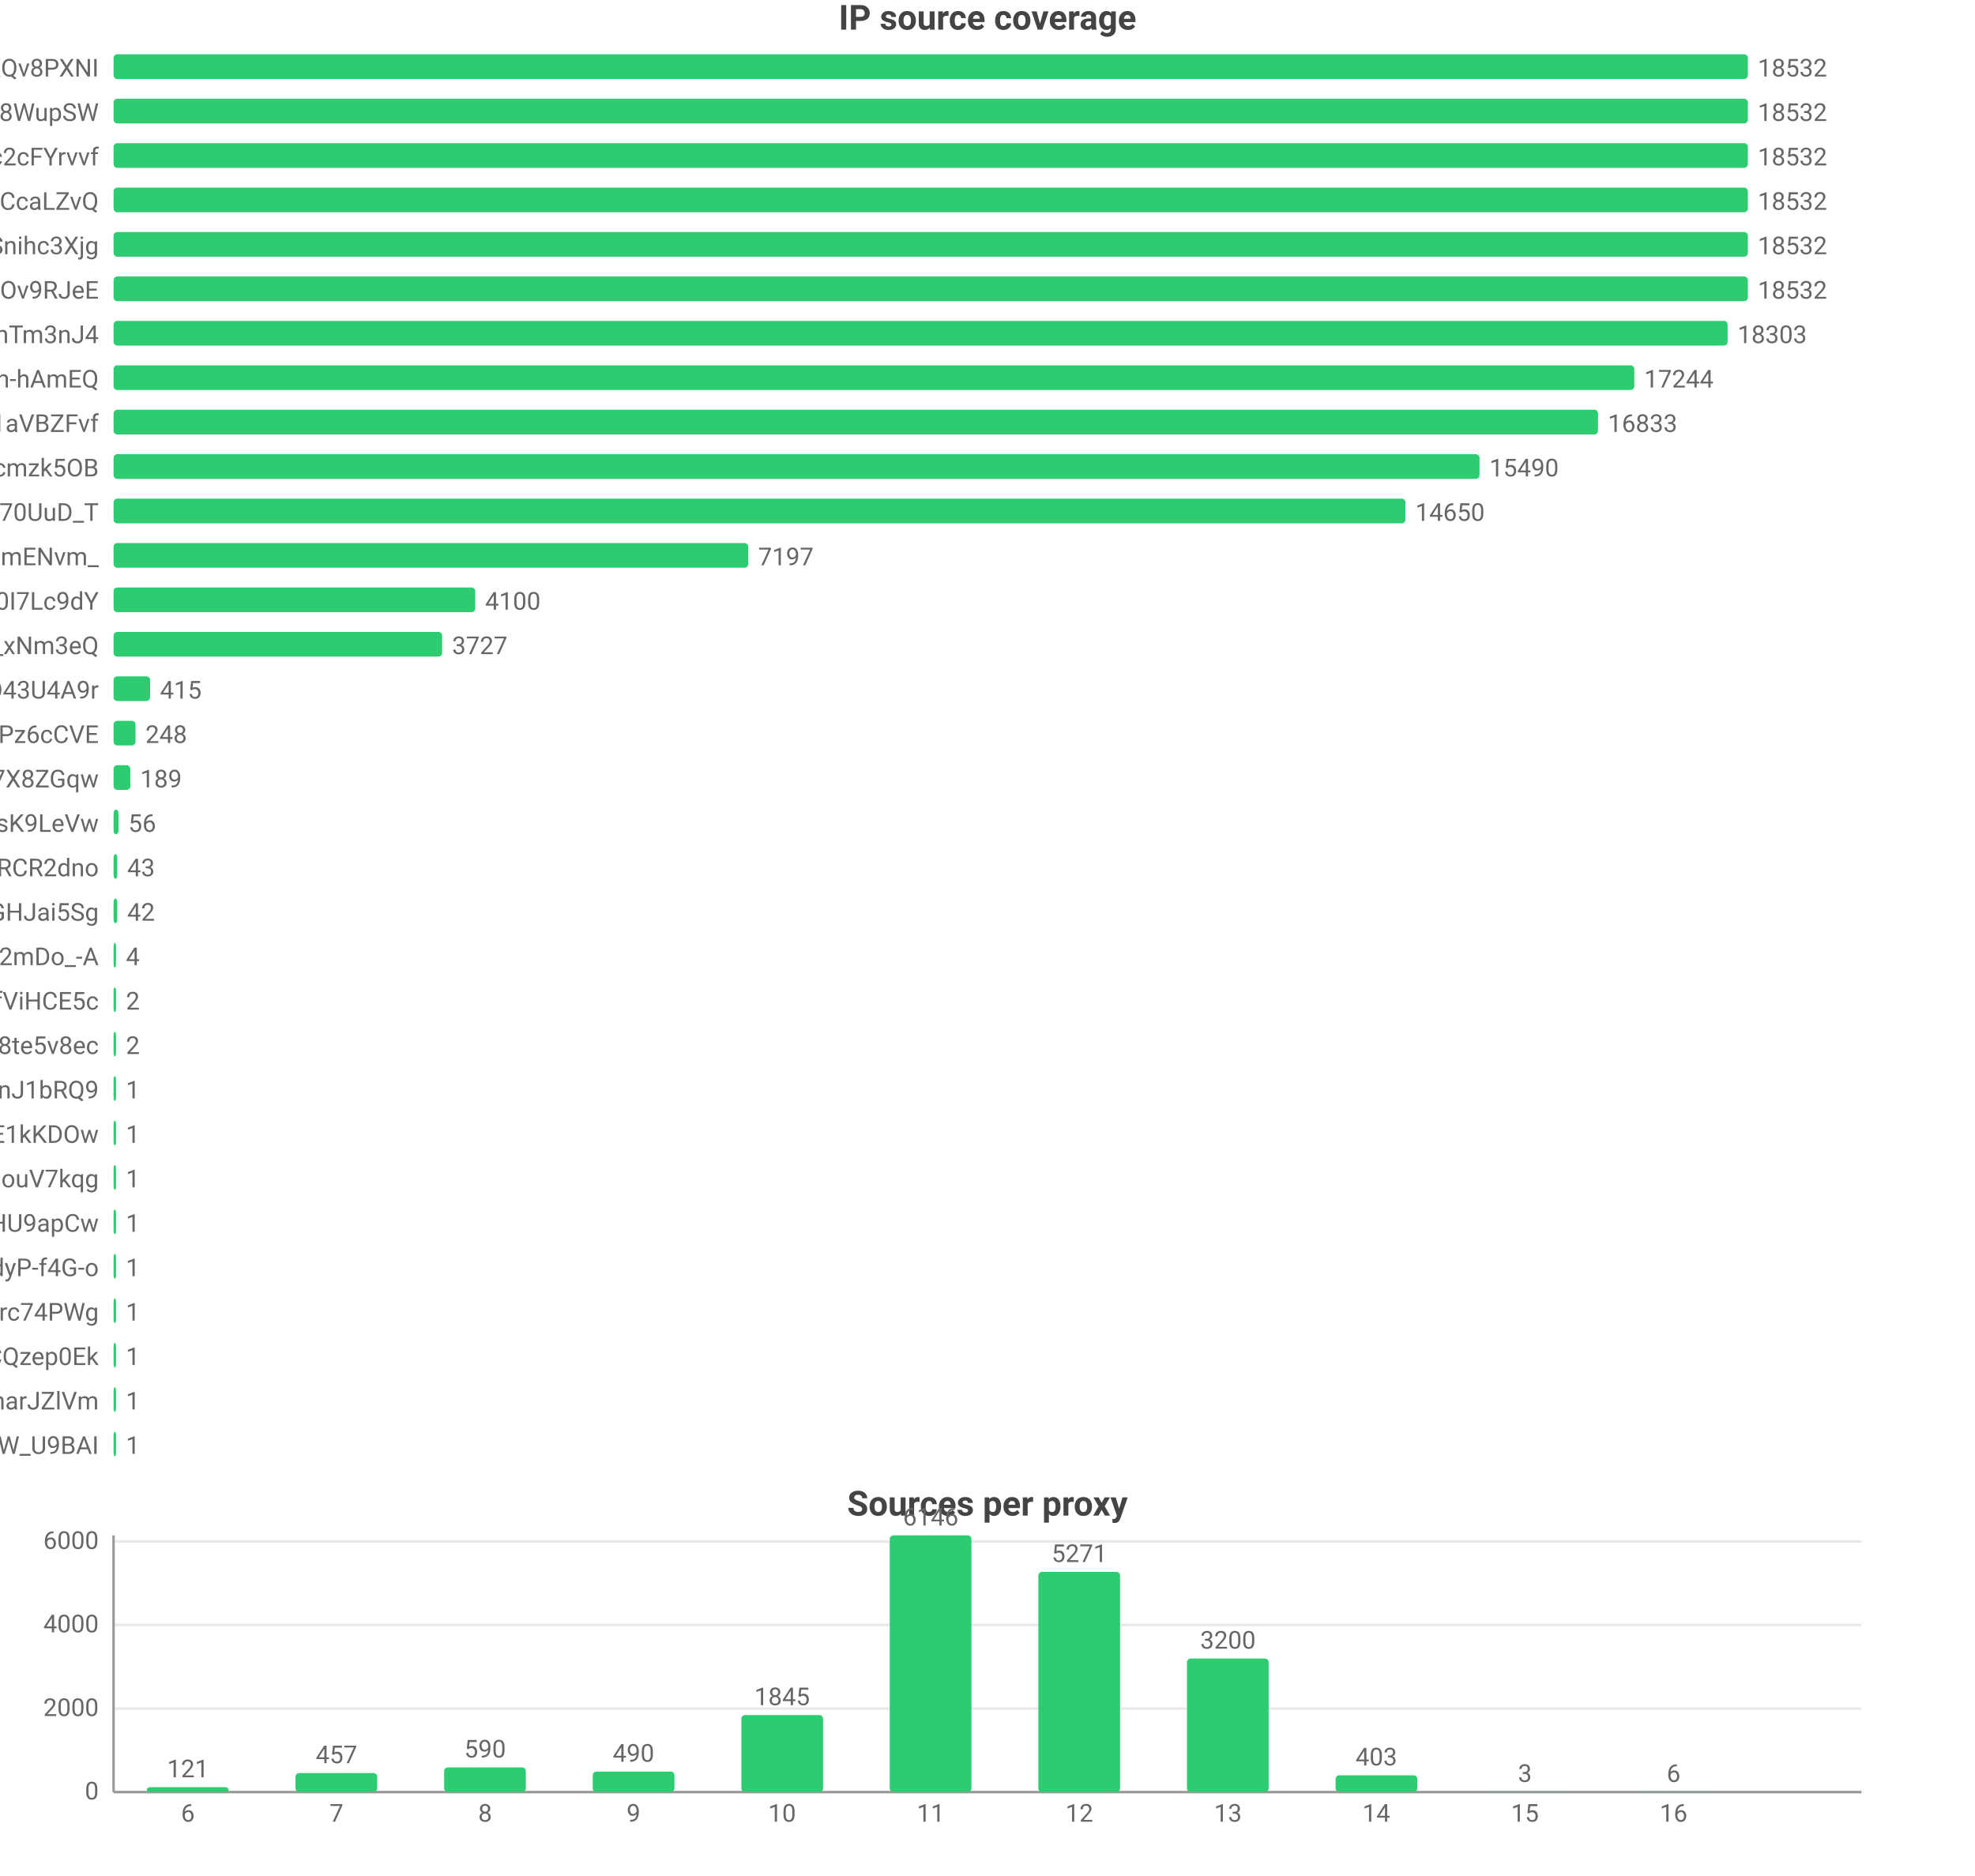
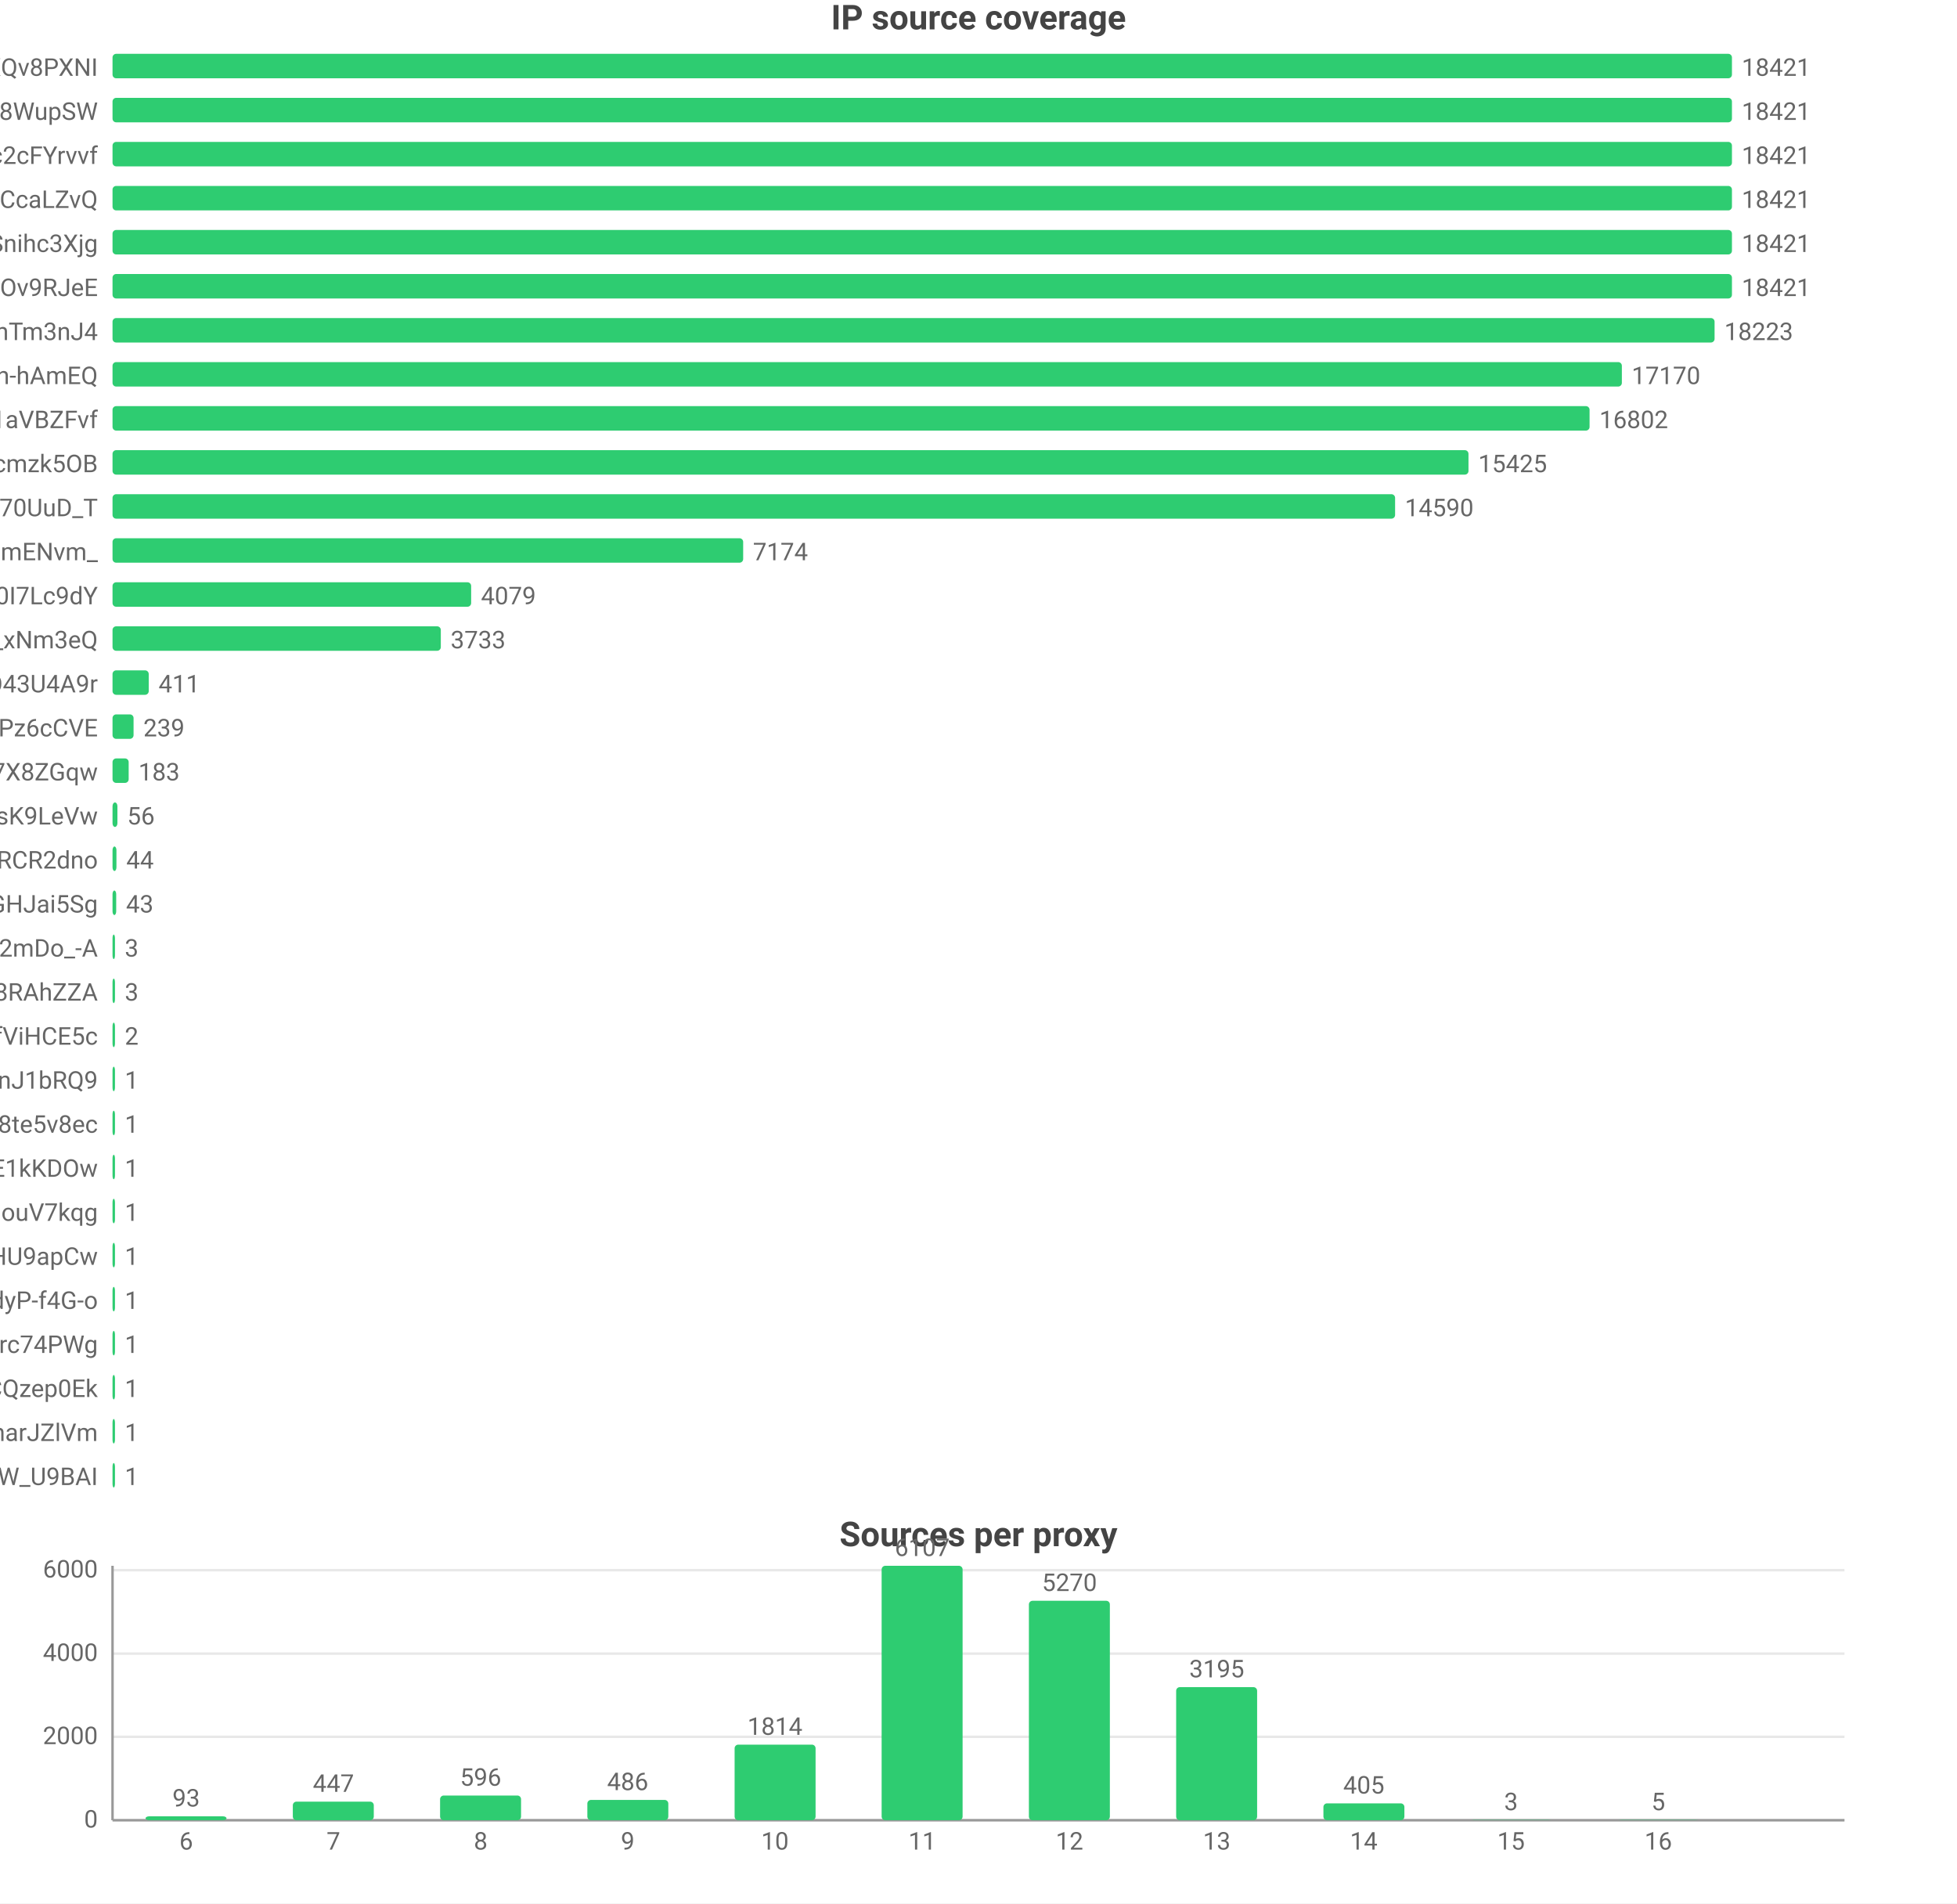
- <svg xmlns="http://www.w3.org/2000/svg" width="800" height="760" viewBox="0 0 800 760">
-   <rect width="800" height="760" fill="#ffffff" />
+ <svg xmlns="http://www.w3.org/2000/svg" width="800" height="778" viewBox="0 0 800 778">
+   <rect width="800" height="778" fill="#ffffff" />
  <style>text{font-family:system-ui,-apple-system,'Segoe UI',Roboto,'PingFang SC','Microsoft YaHei','Noto Sans CJK SC',sans-serif}.g{stroke:#e8e8e8;stroke-width:1}.a{stroke:#999;stroke-width:1}.t{font-size:10px;fill:#666}.m{font-size:10px;text-anchor:middle;fill:#666}.e{font-size:10px;text-anchor:end;fill:#666}.l{font-size:11px;fill:#333}.tt{font-size:14px;font-weight:600;text-anchor:middle;fill:#444}.em{font-size:13px;text-anchor:middle;fill:#999}</style>
  <text class="tt" x="400.0" y="12">IP source coverage</text>
  <text class="e" x="40" y="31">rsrc_YmwQdEYueobUJ7o0R-mXQv8PXNI</text>
  <rect x="46" y="22" width="662" height="10" fill="#2ecc71" rx="1.5" />
-   <text class="t" x="712" y="31">18532</text>
+   <text class="t" x="712" y="31">18421</text>
  <text class="e" x="40" y="49">rsrc_Kf72a5Rnsi5l_-kq8f8WupSW</text>
  <rect x="46" y="40" width="662" height="10" fill="#2ecc71" rx="1.5" />
-   <text class="t" x="712" y="49">18532</text>
+   <text class="t" x="712" y="49">18421</text>
  <text class="e" x="40" y="67">rsrc_N0DphMQvqfO6-stc2cFYrvvf</text>
  <rect x="46" y="58" width="662" height="10" fill="#2ecc71" rx="1.5" />
-   <text class="t" x="712" y="67">18532</text>
+   <text class="t" x="712" y="67">18421</text>
  <text class="e" x="40" y="85">rsrc_y1f6AcnstjvbsPXVio2CcaLZvQ</text>
  <rect x="46" y="76" width="662" height="10" fill="#2ecc71" rx="1.5" />
-   <text class="t" x="712" y="85">18532</text>
+   <text class="t" x="712" y="85">18421</text>
  <text class="e" x="40" y="103">rsrc_udXhFfUWqS8V61wbeSoAvSnihc3Xjg</text>
  <rect x="46" y="94" width="662" height="10" fill="#2ecc71" rx="1.5" />
-   <text class="t" x="712" y="103">18532</text>
+   <text class="t" x="712" y="103">18421</text>
  <text class="e" x="40" y="121">rsrc_phRkyFPJDKAG-t3D4gC7qC7dOv9RJeE</text>
  <rect x="46" y="112" width="662" height="10" fill="#2ecc71" rx="1.5" />
-   <text class="t" x="712" y="121">18532</text>
+   <text class="t" x="712" y="121">18421</text>
  <text class="e" x="40" y="139">rsrc_8J7Mvr-6DA7BBOtGFT3QhTm3nJ4</text>
-   <rect x="46" y="130" width="653.8" height="10" fill="#2ecc71" rx="1.5" />
-   <text class="t" x="703.8" y="139">18303</text>
+   <rect x="46" y="130" width="654.9" height="10" fill="#2ecc71" rx="1.5" />
+   <text class="t" x="704.9" y="139">18223</text>
  <text class="e" x="40" y="157">rsrc_je3zDruIeQJtGRSh-hAmEQ</text>
-   <rect x="46" y="148" width="616.0" height="10" fill="#2ecc71" rx="1.5" />
-   <text class="t" x="666.0" y="157">17244</text>
+   <rect x="46" y="148" width="617.0" height="10" fill="#2ecc71" rx="1.5" />
+   <text class="t" x="667.0" y="157">17170</text>
  <text class="e" x="40" y="175">rsrc_3UBRP7wwxr0KCZcckKaO1aVBZFvf</text>
-   <rect x="46" y="166" width="601.3" height="10" fill="#2ecc71" rx="1.5" />
-   <text class="t" x="651.3" y="175">16833</text>
+   <rect x="46" y="166" width="603.8" height="10" fill="#2ecc71" rx="1.5" />
+   <text class="t" x="653.8" y="175">16802</text>
  <text class="e" x="40" y="193">rsrc_K-0jAGBqjvCEp0Px6UbuWcmzk5OB</text>
-   <rect x="46" y="184" width="553.3" height="10" fill="#2ecc71" rx="1.5" />
-   <text class="t" x="603.3" y="193">15490</text>
+   <rect x="46" y="184" width="554.3" height="10" fill="#2ecc71" rx="1.5" />
+   <text class="t" x="604.3" y="193">15425</text>
  <text class="e" x="40" y="211">rsrc_Fe2TH426siPio70UuD_T</text>
-   <rect x="46" y="202" width="523.3" height="10" fill="#2ecc71" rx="1.5" />
-   <text class="t" x="573.3" y="211">14650</text>
+   <rect x="46" y="202" width="524.3" height="10" fill="#2ecc71" rx="1.5" />
+   <text class="t" x="574.3" y="211">14590</text>
  <text class="e" x="40" y="229">rsrc_Ez30VsXwFYCalVM2h6mENvm_</text>
-   <rect x="46" y="220" width="257.1" height="10" fill="#2ecc71" rx="1.5" />
-   <text class="t" x="307.1" y="229">7197</text>
+   <rect x="46" y="220" width="257.8" height="10" fill="#2ecc71" rx="1.5" />
+   <text class="t" x="307.8" y="229">7174</text>
  <text class="e" x="40" y="247">rsrc_zmdkNceYNtNIwTRnkeaDWUF0I7Lc9dY</text>
-   <rect x="46" y="238" width="146.5" height="10" fill="#2ecc71" rx="1.5" />
-   <text class="t" x="196.5" y="247">4100</text>
+   <rect x="46" y="238" width="146.6" height="10" fill="#2ecc71" rx="1.5" />
+   <text class="t" x="196.6" y="247">4079</text>
  <text class="e" x="40" y="265">rsrc_7HHr05kygIGY1_rUxDn2b0TfO3k_xNm3eQ</text>
-   <rect x="46" y="256" width="133.1" height="10" fill="#2ecc71" rx="1.5" />
-   <text class="t" x="183.1" y="265">3727</text>
+   <rect x="46" y="256" width="134.2" height="10" fill="#2ecc71" rx="1.5" />
+   <text class="t" x="184.2" y="265">3733</text>
  <text class="e" x="40" y="283">rsrc_mgABzXvGbUTHudZhQZWKOyOkO43U4A9r</text>
  <rect x="46" y="274" width="14.8" height="10" fill="#2ecc71" rx="1.5" />
-   <text class="t" x="64.8" y="283">415</text>
+   <text class="t" x="64.8" y="283">411</text>
  <text class="e" x="40" y="301">rsrc_px-TVSmoFaih-Nh3Pz6cCVE</text>
-   <rect x="46" y="292" width="8.9" height="10" fill="#2ecc71" rx="1.5" />
-   <text class="t" x="58.9" y="301">248</text>
+   <rect x="46" y="292" width="8.6" height="10" fill="#2ecc71" rx="1.5" />
+   <text class="t" x="58.6" y="301">239</text>
  <text class="e" x="40" y="319">rsrc_KOcHY0zSvSXOKReI9zIAibe_1GV7X8ZGqw</text>
-   <rect x="46" y="310" width="6.8" height="10" fill="#2ecc71" rx="1.5" />
-   <text class="t" x="56.8" y="319">189</text>
+   <rect x="46" y="310" width="6.6" height="10" fill="#2ecc71" rx="1.5" />
+   <text class="t" x="56.6" y="319">183</text>
  <text class="e" x="40" y="337">rsrc_y4RErEyr_I92cDIOQHlsK9LeVw</text>
  <rect x="46" y="328" width="2.0" height="10" fill="#2ecc71" rx="1.5" />
  <text class="t" x="52.0" y="337">56</text>
  <text class="e" x="40" y="355">rsrc_-iwMUWtGMfvvmOs0VPBWChAcwcxiRCR2dno</text>
-   <rect x="46" y="346" width="1.5" height="10" fill="#2ecc71" rx="1.5" />
-   <text class="t" x="51.5" y="355">43</text>
+   <rect x="46" y="346" width="1.6" height="10" fill="#2ecc71" rx="1.5" />
+   <text class="t" x="51.6" y="355">44</text>
  <text class="e" x="40" y="373">rsrc_yQvJePm0B6jHzCYC4GdGHJai5Sg</text>
  <rect x="46" y="364" width="1.5" height="10" fill="#2ecc71" rx="1.5" />
-   <text class="t" x="51.5" y="373">42</text>
+   <text class="t" x="51.5" y="373">43</text>
  <text class="e" x="40" y="391">rsrc_YY9vmpvAdBd76NYzbVa2mDo_-A</text>
  <rect x="46" y="382" width="1" height="10" fill="#2ecc71" rx="1.5" />
-   <text class="t" x="51" y="391">4</text>
-   <text class="e" x="40" y="409">rsrc_r5Qm4HD74aEPzYWaXJ5xTDmfViHCE5c</text>
+   <text class="t" x="51" y="391">3</text>
+   <text class="e" x="40" y="409">rsrc_fnyhZVmiRBg9CcJyZftoJjG8RAhZZA</text>
  <rect x="46" y="400" width="1" height="10" fill="#2ecc71" rx="1.5" />
-   <text class="t" x="51" y="409">2</text>
-   <text class="e" x="40" y="427">rsrc_htw8nZZHu0UN_vciVqNpM1nLqDu6f8j8te5v8ec</text>
+   <text class="t" x="51" y="409">3</text>
+   <text class="e" x="40" y="427">rsrc_r5Qm4HD74aEPzYWaXJ5xTDmfViHCE5c</text>
  <rect x="46" y="418" width="1" height="10" fill="#2ecc71" rx="1.5" />
  <text class="t" x="51" y="427">2</text>
  <text class="e" x="40" y="445">rsrc_IutIxyjgURNKJ5AXGQxpTnJ1bRQ9</text>
  <rect x="46" y="436" width="1" height="10" fill="#2ecc71" rx="1.5" />
  <text class="t" x="51" y="445">1</text>
-   <text class="e" x="40" y="463">rsrc_kdTZ5_igk74KH5q8mRCSkO5E1kKDOw</text>
+   <text class="e" x="40" y="463">rsrc_htw8nZZHu0UN_vciVqNpM1nLqDu6f8j8te5v8ec</text>
  <rect x="46" y="454" width="1" height="10" fill="#2ecc71" rx="1.5" />
  <text class="t" x="51" y="463">1</text>
-   <text class="e" x="40" y="481">rsrc_inqpWH1e7yPPhqkz5eHouV7kqg</text>
+   <text class="e" x="40" y="481">rsrc_kdTZ5_igk74KH5q8mRCSkO5E1kKDOw</text>
  <rect x="46" y="472" width="1" height="10" fill="#2ecc71" rx="1.5" />
  <text class="t" x="51" y="481">1</text>
-   <text class="e" x="40" y="499">rsrc_zGCq_6M2s7InpEO3MqqaG5Zzxnl5NmDsHU9apCw</text>
+   <text class="e" x="40" y="499">rsrc_inqpWH1e7yPPhqkz5eHouV7kqg</text>
  <rect x="46" y="490" width="1" height="10" fill="#2ecc71" rx="1.5" />
  <text class="t" x="51" y="499">1</text>
-   <text class="e" x="40" y="517">rsrc_LrpbWUUO56eHIMwdJR00mtIdyP-f4G-o</text>
+   <text class="e" x="40" y="517">rsrc_zGCq_6M2s7InpEO3MqqaG5Zzxnl5NmDsHU9apCw</text>
  <rect x="46" y="508" width="1" height="10" fill="#2ecc71" rx="1.5" />
  <text class="t" x="51" y="517">1</text>
-   <text class="e" x="40" y="535">rsrc_mQTAqZhrbN_F7U0iq2bRicIFyu02Lgfrc74PWg</text>
+   <text class="e" x="40" y="535">rsrc_LrpbWUUO56eHIMwdJR00mtIdyP-f4G-o</text>
  <rect x="46" y="526" width="1" height="10" fill="#2ecc71" rx="1.5" />
  <text class="t" x="51" y="535">1</text>
-   <text class="e" x="40" y="553">rsrc_YHZuHRaDa-DFv9_r3cDXeH-PeLACQzep0Ek</text>
+   <text class="e" x="40" y="553">rsrc_mQTAqZhrbN_F7U0iq2bRicIFyu02Lgfrc74PWg</text>
  <rect x="46" y="544" width="1" height="10" fill="#2ecc71" rx="1.5" />
  <text class="t" x="51" y="553">1</text>
-   <text class="e" x="40" y="571">rsrc_X87uKi3hHzkkY492rrpCharJZlVm</text>
+   <text class="e" x="40" y="571">rsrc_YHZuHRaDa-DFv9_r3cDXeH-PeLACQzep0Ek</text>
  <rect x="46" y="562" width="1" height="10" fill="#2ecc71" rx="1.5" />
  <text class="t" x="51" y="571">1</text>
-   <text class="e" x="40" y="589">rsrc_We6jsP3IIBC6jnF7W_U9BAI</text>
+   <text class="e" x="40" y="589">rsrc_X87uKi3hHzkkY492rrpCharJZlVm</text>
  <rect x="46" y="580" width="1" height="10" fill="#2ecc71" rx="1.5" />
  <text class="t" x="51" y="589">1</text>
-   <text class="tt" x="400.0" y="614">Sources per proxy</text>
-   <line class="g" x1="46" y1="726" x2="754" y2="726" />
-   <text class="e" x="40" y="729">0</text>
-   <line class="g" x1="46" y1="692.2" x2="754" y2="692.2" />
-   <text class="e" x="40" y="695.2">2000</text>
-   <line class="g" x1="46" y1="658.3" x2="754" y2="658.3" />
-   <text class="e" x="40" y="661.3">4000</text>
-   <line class="g" x1="46" y1="624.5" x2="754" y2="624.5" />
-   <text class="e" x="40" y="627.5">6000</text>
-   <line class="a" x1="46" y1="622" x2="46" y2="726" />
-   <line class="a" x1="46" y1="726" x2="754" y2="726" />
-   <rect x="59.5" y="724.0" width="33.1" height="2.0" fill="#2ecc71" rx="1.5" />
-   <text class="m" x="76.1" y="720.0">121</text>
-   <text class="m" x="76.1" y="738">6</text>
-   <rect x="119.7" y="718.3" width="33.1" height="7.7" fill="#2ecc71" rx="1.5" />
-   <text class="m" x="136.3" y="714.3">457</text>
-   <text class="m" x="136.3" y="738">7</text>
-   <rect x="179.9" y="716.0" width="33.1" height="10.0" fill="#2ecc71" rx="1.5" />
-   <text class="m" x="196.5" y="712.0">590</text>
-   <text class="m" x="196.5" y="738">8</text>
-   <rect x="240.1" y="717.7" width="33.1" height="8.3" fill="#2ecc71" rx="1.5" />
-   <text class="m" x="256.6" y="713.7">490</text>
-   <text class="m" x="256.6" y="738">9</text>
-   <rect x="300.3" y="694.8" width="33.1" height="31.2" fill="#2ecc71" rx="1.5" />
-   <text class="m" x="316.8" y="690.8">1845</text>
-   <text class="m" x="316.8" y="738">10</text>
-   <rect x="360.4" y="622" width="33.1" height="104" fill="#2ecc71" rx="1.5" />
-   <text class="m" x="377" y="618">6146</text>
-   <text class="m" x="377" y="738">11</text>
-   <rect x="420.6" y="636.8" width="33.1" height="89.2" fill="#2ecc71" rx="1.5" />
-   <text class="m" x="437.2" y="632.8">5271</text>
-   <text class="m" x="437.2" y="738">12</text>
-   <rect x="480.8" y="671.9" width="33.1" height="54.1" fill="#2ecc71" rx="1.5" />
-   <text class="m" x="497.4" y="667.9">3200</text>
-   <text class="m" x="497.4" y="738">13</text>
-   <rect x="541.0" y="719.2" width="33.1" height="6.8" fill="#2ecc71" rx="1.5" />
-   <text class="m" x="557.5" y="715.2">403</text>
-   <text class="m" x="557.5" y="738">14</text>
-   <rect x="601.2" y="725.9" width="33.1" height="0.1" fill="#2ecc71" rx="1.5" />
-   <text class="m" x="617.7" y="721.9">3</text>
-   <text class="m" x="617.7" y="738">15</text>
-   <rect x="661.4" y="725.9" width="33.1" height="0.1" fill="#2ecc71" rx="1.5" />
-   <text class="m" x="677.9" y="721.9">6</text>
-   <text class="m" x="677.9" y="738">16</text>
+   <text class="e" x="40" y="607">rsrc_We6jsP3IIBC6jnF7W_U9BAI</text>
+   <rect x="46" y="598" width="1" height="10" fill="#2ecc71" rx="1.5" />
+   <text class="t" x="51" y="607">1</text>
+   <text class="tt" x="400.0" y="632">Sources per proxy</text>
+   <line class="g" x1="46" y1="744" x2="754" y2="744" />
+   <text class="e" x="40" y="747">0</text>
+   <line class="g" x1="46" y1="709.9" x2="754" y2="709.9" />
+   <text class="e" x="40" y="712.9">2000</text>
+   <line class="g" x1="46" y1="675.9" x2="754" y2="675.9" />
+   <text class="e" x="40" y="678.9">4000</text>
+   <line class="g" x1="46" y1="641.8" x2="754" y2="641.8" />
+   <text class="e" x="40" y="644.8">6000</text>
+   <line class="a" x1="46" y1="640" x2="46" y2="744" />
+   <line class="a" x1="46" y1="744" x2="754" y2="744" />
+   <rect x="59.5" y="742.4" width="33.1" height="1.6" fill="#2ecc71" rx="1.5" />
+   <text class="m" x="76.1" y="738.4">93</text>
+   <text class="m" x="76.1" y="756">6</text>
+   <rect x="119.7" y="736.4" width="33.1" height="7.6" fill="#2ecc71" rx="1.5" />
+   <text class="m" x="136.3" y="732.4">447</text>
+   <text class="m" x="136.3" y="756">7</text>
+   <rect x="179.9" y="733.9" width="33.1" height="10.1" fill="#2ecc71" rx="1.5" />
+   <text class="m" x="196.5" y="729.9">596</text>
+   <text class="m" x="196.5" y="756">8</text>
+   <rect x="240.1" y="735.7" width="33.1" height="8.3" fill="#2ecc71" rx="1.5" />
+   <text class="m" x="256.6" y="731.7">486</text>
+   <text class="m" x="256.6" y="756">9</text>
+   <rect x="300.3" y="713.1" width="33.1" height="30.9" fill="#2ecc71" rx="1.5" />
+   <text class="m" x="316.8" y="709.1">1814</text>
+   <text class="m" x="316.8" y="756">10</text>
+   <rect x="360.4" y="640" width="33.1" height="104" fill="#2ecc71" rx="1.5" />
+   <text class="m" x="377" y="636">6107</text>
+   <text class="m" x="377" y="756">11</text>
+   <rect x="420.6" y="654.3" width="33.1" height="89.7" fill="#2ecc71" rx="1.5" />
+   <text class="m" x="437.2" y="650.3">5270</text>
+   <text class="m" x="437.2" y="756">12</text>
+   <rect x="480.8" y="689.6" width="33.1" height="54.4" fill="#2ecc71" rx="1.5" />
+   <text class="m" x="497.4" y="685.6">3195</text>
+   <text class="m" x="497.4" y="756">13</text>
+   <rect x="541.0" y="737.1" width="33.1" height="6.9" fill="#2ecc71" rx="1.5" />
+   <text class="m" x="557.5" y="733.1">405</text>
+   <text class="m" x="557.5" y="756">14</text>
+   <rect x="601.2" y="743.9" width="33.1" height="0.1" fill="#2ecc71" rx="1.5" />
+   <text class="m" x="617.7" y="739.9">3</text>
+   <text class="m" x="617.7" y="756">15</text>
+   <rect x="661.4" y="743.9" width="33.1" height="0.1" fill="#2ecc71" rx="1.5" />
+   <text class="m" x="677.9" y="739.9">5</text>
+   <text class="m" x="677.9" y="756">16</text>
</svg>
